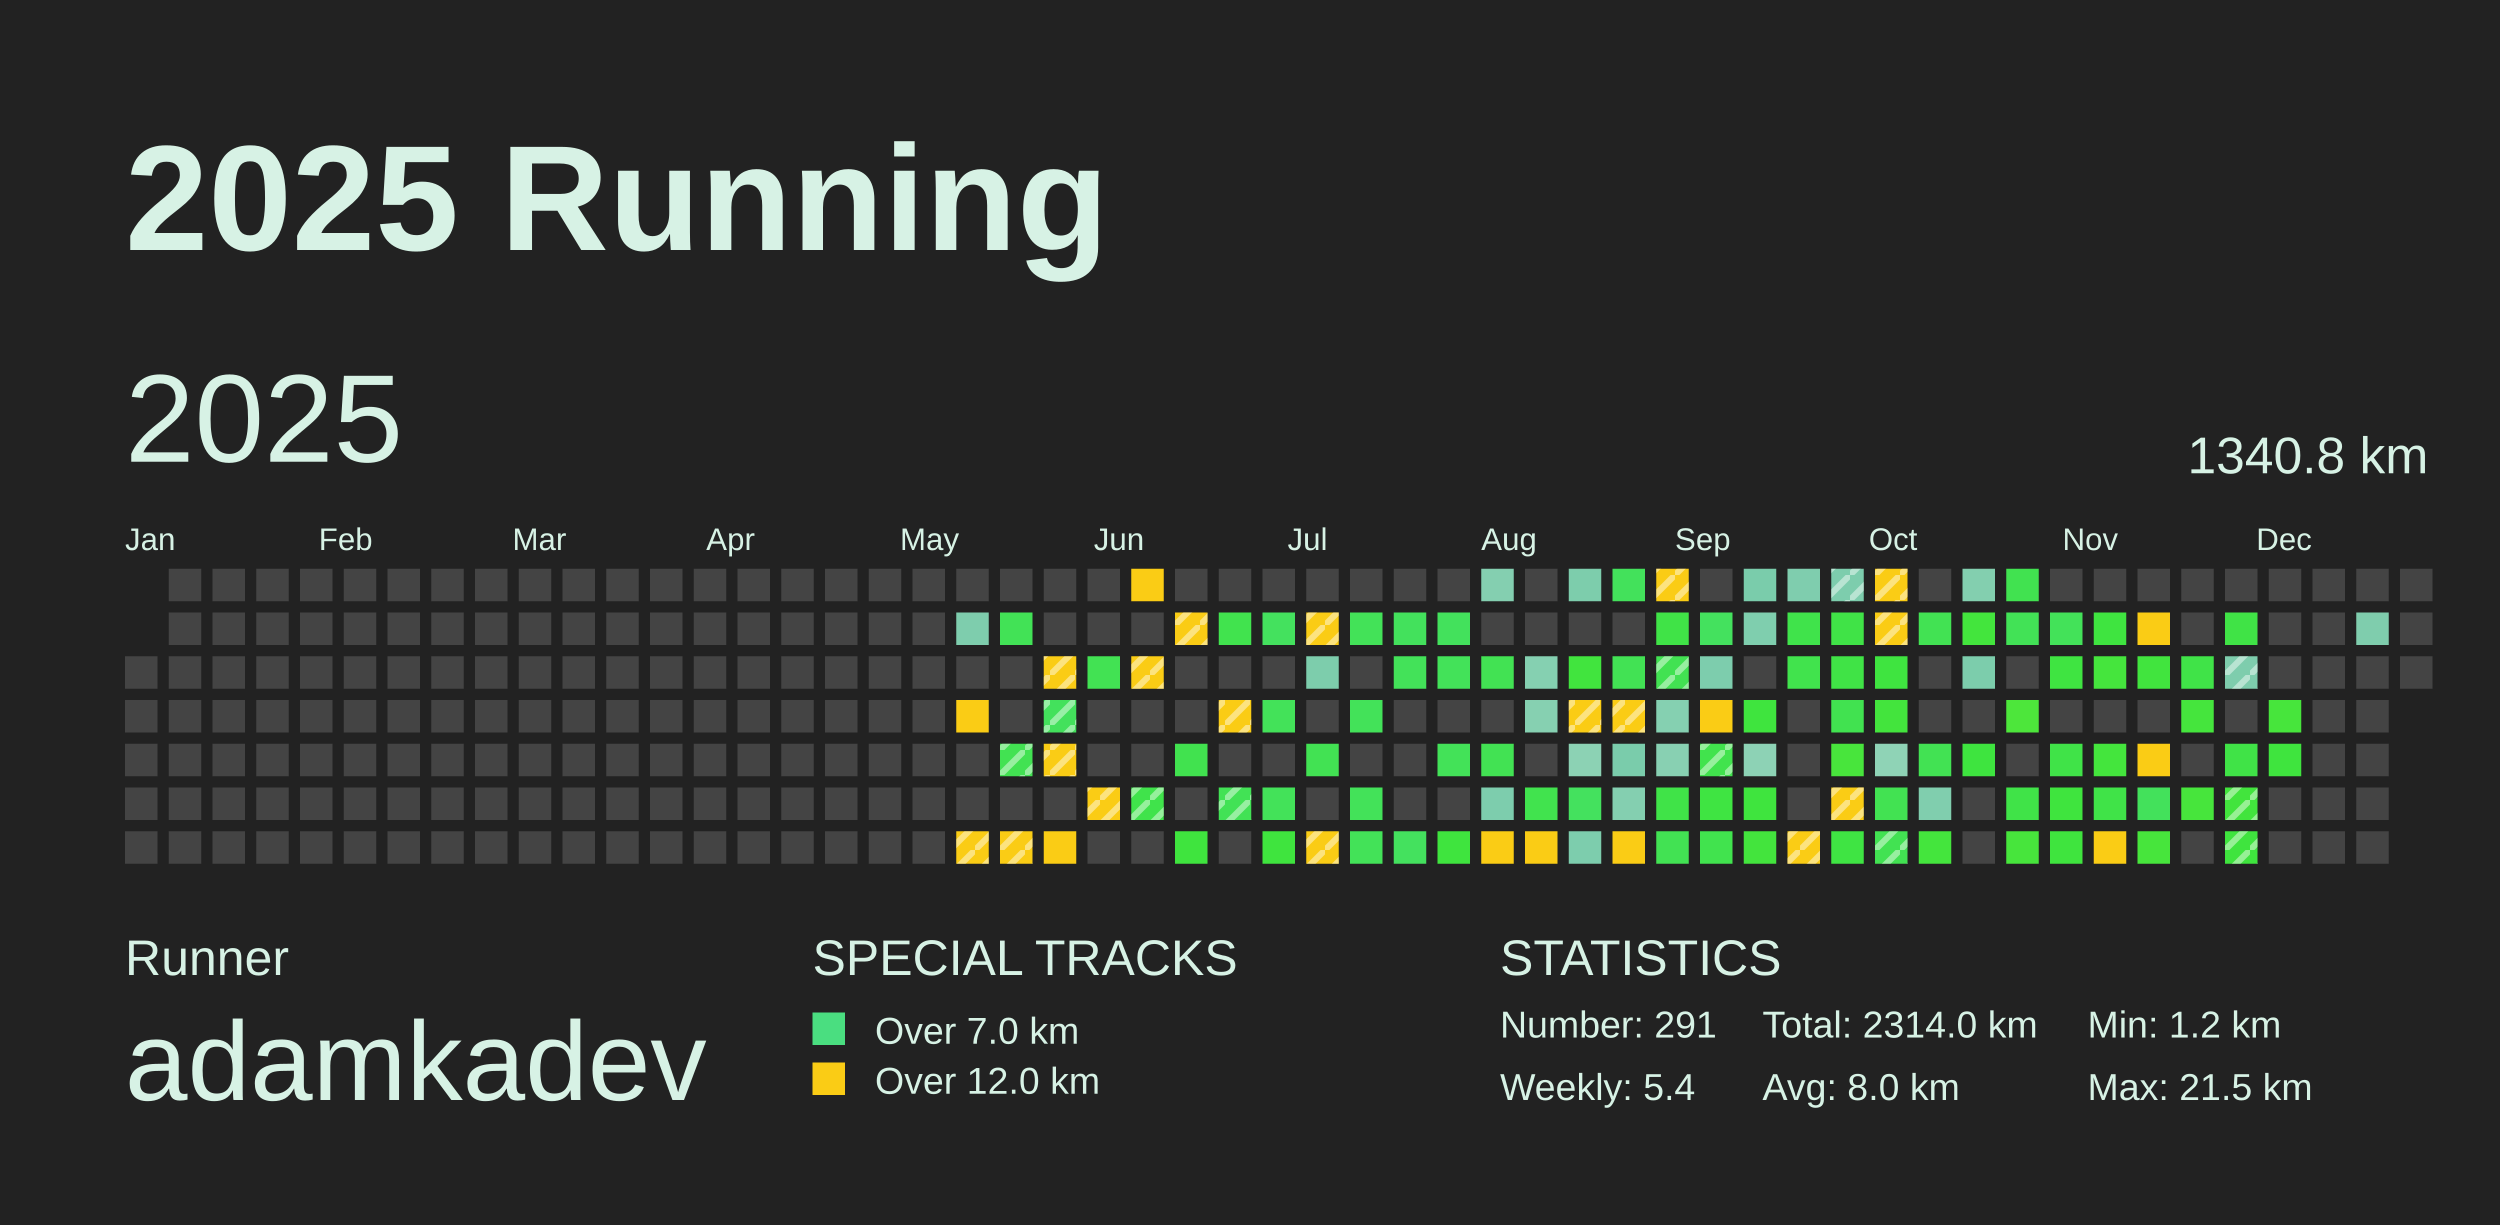
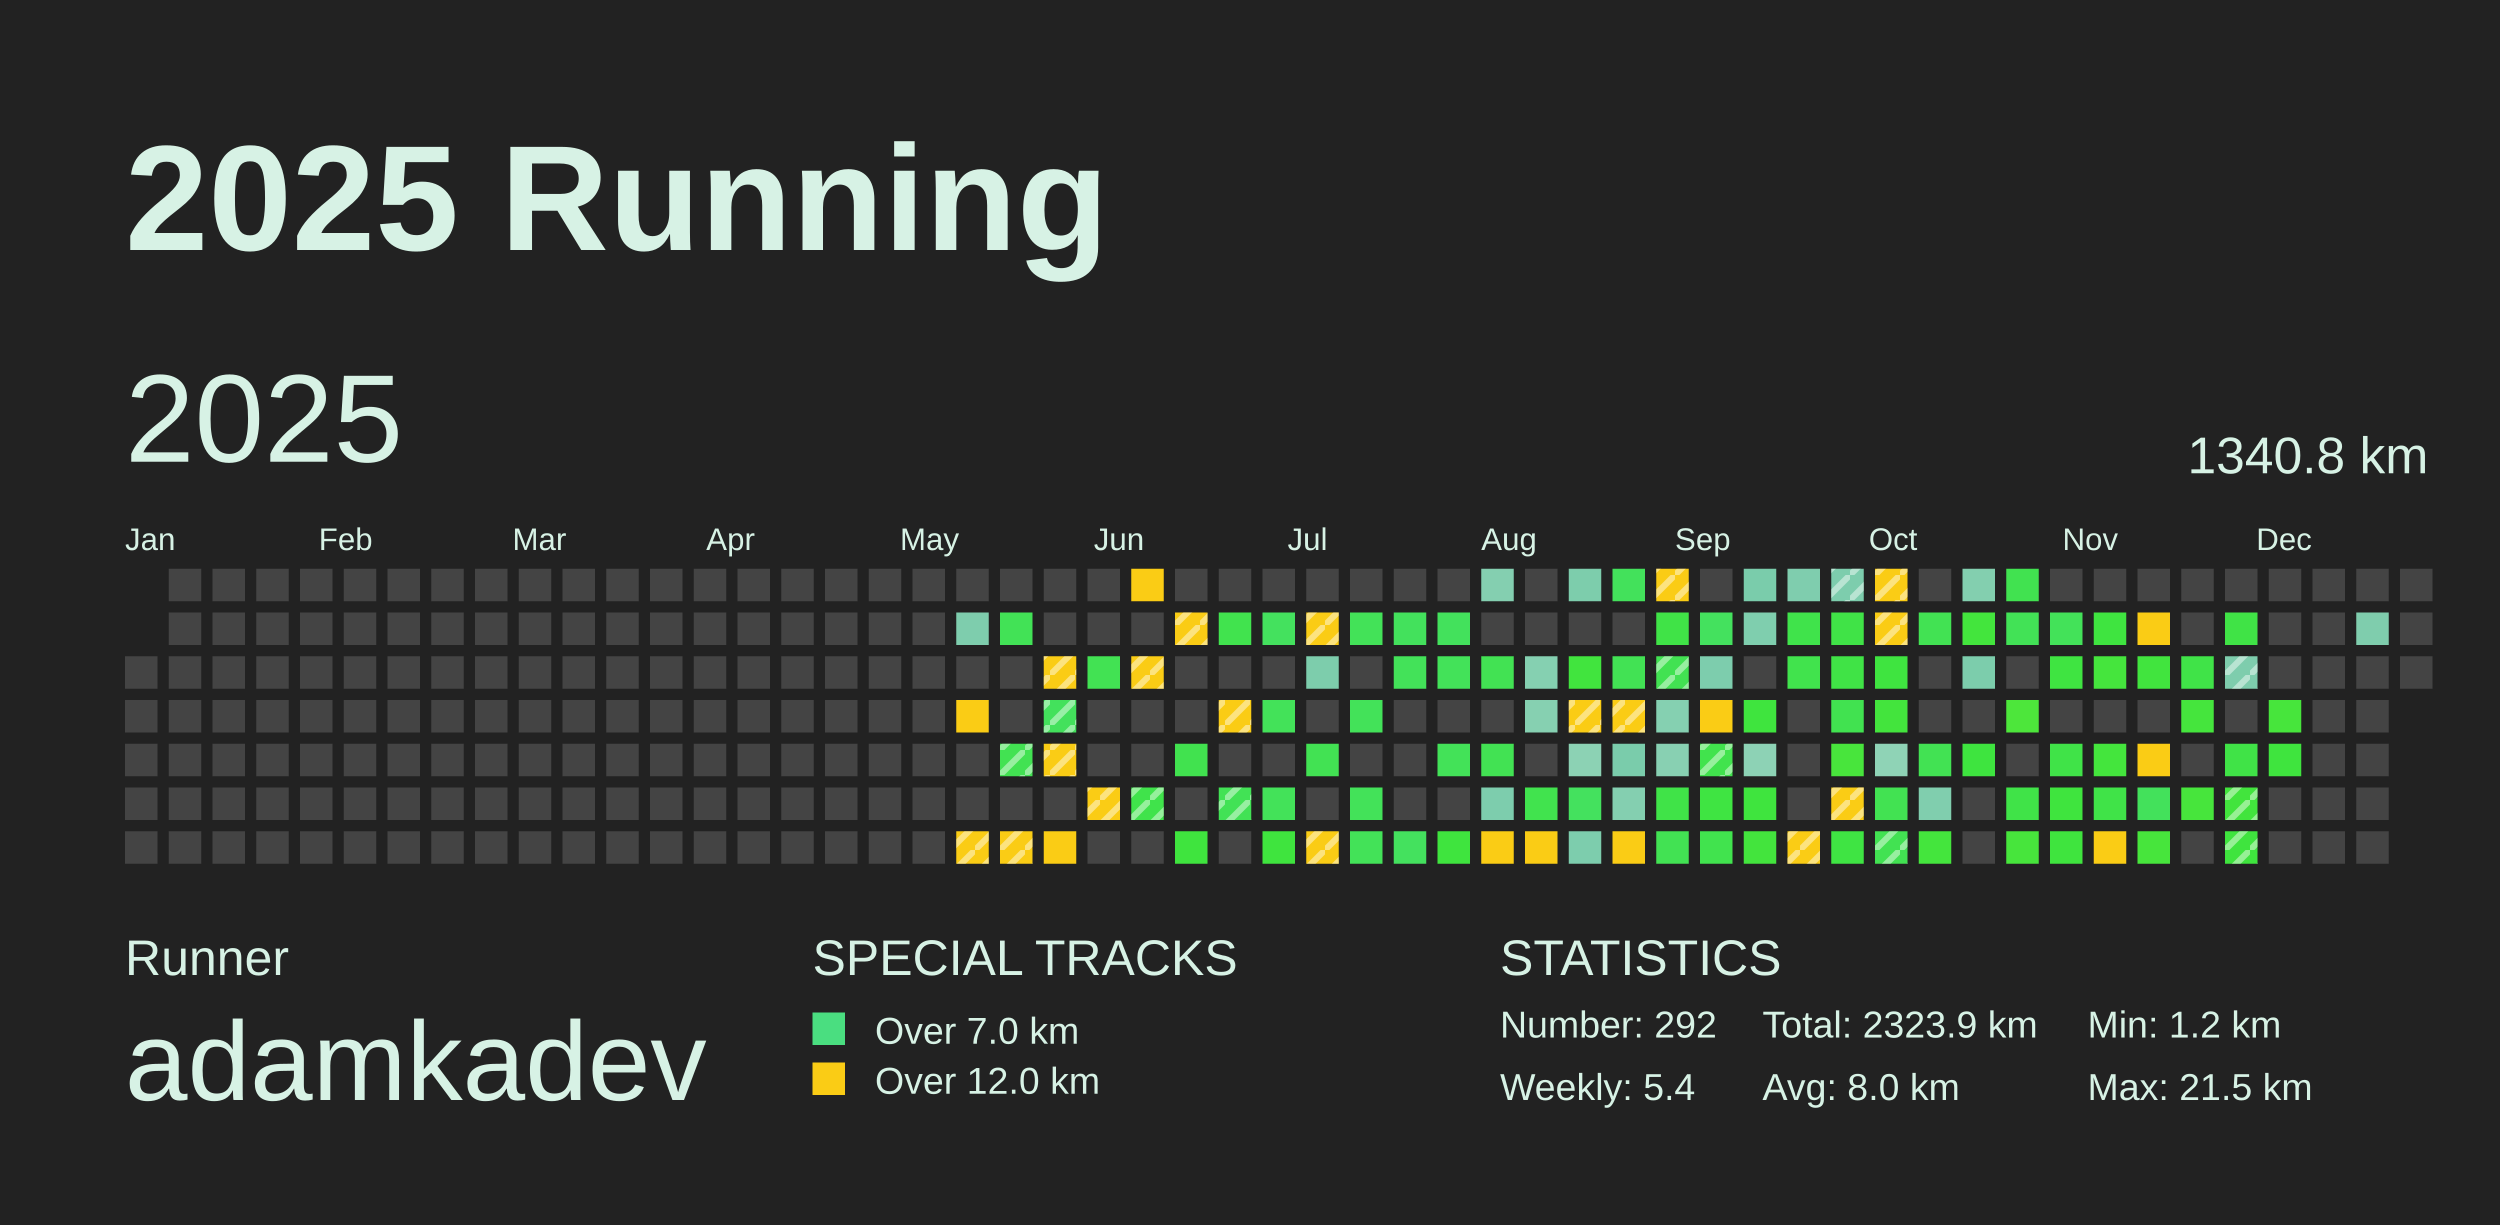
<svg xmlns="http://www.w3.org/2000/svg" baseProfile="full" height="98mm" version="1.1" viewBox="0,0,200,98" width="200mm">
  <defs>
    <pattern height="2" id="indoor-stripe" patternUnits="userSpaceOnUse" width="2">
      <line stroke="white" stroke-opacity="0.45" stroke-width="0.5" x1="0" x2="2" y1="2" y2="0" />
    </pattern>
  </defs>
  <rect fill="#222222" height="98" width="200" x="0" y="0" />
  <text fill="#D7F2E5" style="font-size:12px; font-family:Arial; font-weight:bold;" x="10" y="20">2025 Running</text>
  <text fill="#D7F2E5" style="font-size:4px; font-family:Arial" x="10" y="78">Runner</text>
  <text fill="#D7F2E5" style="font-size:9px; font-family:Arial" x="10" y="88">adamkadev</text>
  <text fill="#D7F2E5" style="font-size:4px; font-family:Arial" x="65" y="78">SPECIAL TRACKS</text>
  <rect fill="#4ADE80" height="2.6" width="2.6" x="65" y="81" />
  <text fill="#D7F2E5" style="font-size:3px; font-family:Arial" x="70" y="83.5">Over 7.0 km</text>
  <rect fill="#FACC15" height="2.6" width="2.6" x="65" y="85" />
  <text fill="#D7F2E5" style="font-size:3px; font-family:Arial" x="70" y="87.5">Over 12.0 km</text>
  <text fill="#D7F2E5" style="font-size:4px; font-family:Arial" x="120" y="78">STATISTICS</text>
-   <text fill="#D7F2E5" style="font-size:3px; font-family:Arial" x="120" y="83">Number: 291</text>
+   <text fill="#D7F2E5" style="font-size:3px; font-family:Arial" x="120" y="83">Number: 292</text>
  <text fill="#D7F2E5" style="font-size:3px; font-family:Arial" x="120" y="88">Weekly: 5.4</text>
-   <text fill="#D7F2E5" style="font-size:3px; font-family:Arial" x="141" y="83">Total: 2314.0 km</text>
+   <text fill="#D7F2E5" style="font-size:3px; font-family:Arial" x="141" y="83">Total: 2323.9 km</text>
  <text fill="#D7F2E5" style="font-size:3px; font-family:Arial" x="141" y="88">Avg: 8.0 km</text>
  <text fill="#D7F2E5" style="font-size:3px; font-family:Arial" x="167" y="83">Min: 1.2 km</text>
  <text fill="#D7F2E5" style="font-size:3px; font-family:Arial" x="167" y="88">Max: 21.5 km</text>
  <text dominant-baseline="hanging" fill="#D7F2E5" style="font-size:10.0px; font-family:Arial;" x="10" y="30">2025</text>
  <text dominant-baseline="hanging" fill="#D7F2E5" style="font-size:4.125px; font-family:Arial;" x="175" y="35">1340.8 km</text>
  <text fill="#D7F2E5" style="font-size:2.5px; font-family:Arial" x="10.0" y="44">Jan</text>
  <text fill="#D7F2E5" style="font-size:2.5px; font-family:Arial" x="25.5" y="44">Feb</text>
  <text fill="#D7F2E5" style="font-size:2.5px; font-family:Arial" x="41.0" y="44">Mar</text>
  <text fill="#D7F2E5" style="font-size:2.5px; font-family:Arial" x="56.5" y="44">Apr</text>
  <text fill="#D7F2E5" style="font-size:2.5px; font-family:Arial" x="72.0" y="44">May</text>
  <text fill="#D7F2E5" style="font-size:2.5px; font-family:Arial" x="87.5" y="44">Jun</text>
  <text fill="#D7F2E5" style="font-size:2.5px; font-family:Arial" x="103.0" y="44">Jul</text>
  <text fill="#D7F2E5" style="font-size:2.5px; font-family:Arial" x="118.5" y="44">Aug</text>
  <text fill="#D7F2E5" style="font-size:2.5px; font-family:Arial" x="134.0" y="44">Sep</text>
  <text fill="#D7F2E5" style="font-size:2.5px; font-family:Arial" x="149.5" y="44">Oct</text>
  <text fill="#D7F2E5" style="font-size:2.5px; font-family:Arial" x="165.0" y="44">Nov</text>
  <text fill="#D7F2E5" style="font-size:2.5px; font-family:Arial" x="180.5" y="44">Dec</text>
  <rect fill="#444444" height="2.6" width="2.6" x="10.0" y="52.5" />
  <rect fill="#444444" height="2.6" width="2.6" x="10.0" y="56.0" />
  <rect fill="#444444" height="2.6" width="2.6" x="10.0" y="59.5" />
  <rect fill="#444444" height="2.6" width="2.6" x="10.0" y="63.0" />
  <rect fill="#444444" height="2.6" width="2.6" x="10.0" y="66.5" />
  <rect fill="#444444" height="2.6" width="2.6" x="13.5" y="45.5" />
  <rect fill="#444444" height="2.6" width="2.6" x="13.5" y="49.0" />
  <rect fill="#444444" height="2.6" width="2.6" x="13.5" y="52.5" />
  <rect fill="#444444" height="2.6" width="2.6" x="13.5" y="56.0" />
  <rect fill="#444444" height="2.6" width="2.6" x="13.5" y="59.5" />
  <rect fill="#444444" height="2.6" width="2.6" x="13.5" y="63.0" />
  <rect fill="#444444" height="2.6" width="2.6" x="13.5" y="66.5" />
  <rect fill="#444444" height="2.6" width="2.6" x="17.0" y="45.5" />
  <rect fill="#444444" height="2.6" width="2.6" x="17.0" y="49.0" />
  <rect fill="#444444" height="2.6" width="2.6" x="17.0" y="52.5" />
  <rect fill="#444444" height="2.6" width="2.6" x="17.0" y="56.0" />
  <rect fill="#444444" height="2.6" width="2.6" x="17.0" y="59.5" />
  <rect fill="#444444" height="2.6" width="2.6" x="17.0" y="63.0" />
  <rect fill="#444444" height="2.6" width="2.6" x="17.0" y="66.5" />
  <rect fill="#444444" height="2.6" width="2.6" x="20.5" y="45.5" />
  <rect fill="#444444" height="2.6" width="2.6" x="20.5" y="49.0" />
  <rect fill="#444444" height="2.6" width="2.6" x="20.5" y="52.5" />
  <rect fill="#444444" height="2.6" width="2.6" x="20.5" y="56.0" />
  <rect fill="#444444" height="2.6" width="2.6" x="20.5" y="59.5" />
  <rect fill="#444444" height="2.6" width="2.6" x="20.5" y="63.0" />
  <rect fill="#444444" height="2.6" width="2.6" x="20.5" y="66.5" />
  <rect fill="#444444" height="2.6" width="2.6" x="24.0" y="45.5" />
  <rect fill="#444444" height="2.6" width="2.6" x="24.0" y="49.0" />
  <rect fill="#444444" height="2.6" width="2.6" x="24.0" y="52.5" />
  <rect fill="#444444" height="2.6" width="2.6" x="24.0" y="56.0" />
  <rect fill="#444444" height="2.6" width="2.6" x="24.0" y="59.5" />
  <rect fill="#444444" height="2.6" width="2.6" x="24.0" y="63.0" />
  <rect fill="#444444" height="2.6" width="2.6" x="24.0" y="66.5" />
  <rect fill="#444444" height="2.6" width="2.6" x="27.5" y="45.5" />
  <rect fill="#444444" height="2.6" width="2.6" x="27.5" y="49.0" />
  <rect fill="#444444" height="2.6" width="2.6" x="27.5" y="52.5" />
  <rect fill="#444444" height="2.6" width="2.6" x="27.5" y="56.0" />
  <rect fill="#444444" height="2.6" width="2.6" x="27.5" y="59.5" />
  <rect fill="#444444" height="2.6" width="2.6" x="27.5" y="63.0" />
  <rect fill="#444444" height="2.6" width="2.6" x="27.5" y="66.5" />
  <rect fill="#444444" height="2.6" width="2.6" x="31.0" y="45.5" />
  <rect fill="#444444" height="2.6" width="2.6" x="31.0" y="49.0" />
  <rect fill="#444444" height="2.6" width="2.6" x="31.0" y="52.5" />
  <rect fill="#444444" height="2.6" width="2.6" x="31.0" y="56.0" />
  <rect fill="#444444" height="2.6" width="2.6" x="31.0" y="59.5" />
  <rect fill="#444444" height="2.6" width="2.6" x="31.0" y="63.0" />
  <rect fill="#444444" height="2.6" width="2.6" x="31.0" y="66.5" />
  <rect fill="#444444" height="2.6" width="2.6" x="34.5" y="45.5" />
  <rect fill="#444444" height="2.6" width="2.6" x="34.5" y="49.0" />
  <rect fill="#444444" height="2.6" width="2.6" x="34.5" y="52.5" />
  <rect fill="#444444" height="2.6" width="2.6" x="34.5" y="56.0" />
  <rect fill="#444444" height="2.6" width="2.6" x="34.5" y="59.5" />
  <rect fill="#444444" height="2.6" width="2.6" x="34.5" y="63.0" />
  <rect fill="#444444" height="2.6" width="2.6" x="34.5" y="66.5" />
  <rect fill="#444444" height="2.6" width="2.6" x="38.0" y="45.5" />
  <rect fill="#444444" height="2.6" width="2.6" x="38.0" y="49.0" />
  <rect fill="#444444" height="2.6" width="2.6" x="38.0" y="52.5" />
  <rect fill="#444444" height="2.6" width="2.6" x="38.0" y="56.0" />
  <rect fill="#444444" height="2.6" width="2.6" x="38.0" y="59.5" />
  <rect fill="#444444" height="2.6" width="2.6" x="38.0" y="63.0" />
  <rect fill="#444444" height="2.6" width="2.6" x="38.0" y="66.5" />
  <rect fill="#444444" height="2.6" width="2.6" x="41.5" y="45.5" />
  <rect fill="#444444" height="2.6" width="2.6" x="41.5" y="49.0" />
  <rect fill="#444444" height="2.6" width="2.6" x="41.5" y="52.5" />
  <rect fill="#444444" height="2.6" width="2.6" x="41.5" y="56.0" />
  <rect fill="#444444" height="2.6" width="2.6" x="41.5" y="59.5" />
  <rect fill="#444444" height="2.6" width="2.6" x="41.5" y="63.0" />
  <rect fill="#444444" height="2.6" width="2.6" x="41.5" y="66.5" />
  <rect fill="#444444" height="2.6" width="2.6" x="45.0" y="45.5" />
  <rect fill="#444444" height="2.6" width="2.6" x="45.0" y="49.0" />
  <rect fill="#444444" height="2.6" width="2.6" x="45.0" y="52.5" />
  <rect fill="#444444" height="2.6" width="2.6" x="45.0" y="56.0" />
  <rect fill="#444444" height="2.6" width="2.6" x="45.0" y="59.5" />
  <rect fill="#444444" height="2.6" width="2.6" x="45.0" y="63.0" />
  <rect fill="#444444" height="2.6" width="2.6" x="45.0" y="66.5" />
  <rect fill="#444444" height="2.6" width="2.6" x="48.5" y="45.5" />
  <rect fill="#444444" height="2.6" width="2.6" x="48.5" y="49.0" />
  <rect fill="#444444" height="2.6" width="2.6" x="48.5" y="52.5" />
  <rect fill="#444444" height="2.6" width="2.6" x="48.5" y="56.0" />
  <rect fill="#444444" height="2.6" width="2.6" x="48.5" y="59.5" />
  <rect fill="#444444" height="2.6" width="2.6" x="48.5" y="63.0" />
  <rect fill="#444444" height="2.6" width="2.6" x="48.5" y="66.5" />
  <rect fill="#444444" height="2.6" width="2.6" x="52.0" y="45.5" />
  <rect fill="#444444" height="2.6" width="2.6" x="52.0" y="49.0" />
  <rect fill="#444444" height="2.6" width="2.6" x="52.0" y="52.5" />
  <rect fill="#444444" height="2.6" width="2.6" x="52.0" y="56.0" />
  <rect fill="#444444" height="2.6" width="2.6" x="52.0" y="59.5" />
  <rect fill="#444444" height="2.6" width="2.6" x="52.0" y="63.0" />
  <rect fill="#444444" height="2.6" width="2.6" x="52.0" y="66.5" />
  <rect fill="#444444" height="2.6" width="2.6" x="55.5" y="45.5" />
  <rect fill="#444444" height="2.6" width="2.6" x="55.5" y="49.0" />
  <rect fill="#444444" height="2.6" width="2.6" x="55.5" y="52.5" />
  <rect fill="#444444" height="2.6" width="2.6" x="55.5" y="56.0" />
  <rect fill="#444444" height="2.6" width="2.6" x="55.5" y="59.5" />
  <rect fill="#444444" height="2.6" width="2.6" x="55.5" y="63.0" />
  <rect fill="#444444" height="2.6" width="2.6" x="55.5" y="66.5" />
  <rect fill="#444444" height="2.6" width="2.6" x="59.0" y="45.5" />
  <rect fill="#444444" height="2.6" width="2.6" x="59.0" y="49.0" />
  <rect fill="#444444" height="2.6" width="2.6" x="59.0" y="52.5" />
  <rect fill="#444444" height="2.6" width="2.6" x="59.0" y="56.0" />
  <rect fill="#444444" height="2.6" width="2.6" x="59.0" y="59.5" />
  <rect fill="#444444" height="2.6" width="2.6" x="59.0" y="63.0" />
  <rect fill="#444444" height="2.6" width="2.6" x="59.0" y="66.5" />
  <rect fill="#444444" height="2.6" width="2.6" x="62.5" y="45.5" />
  <rect fill="#444444" height="2.6" width="2.6" x="62.5" y="49.0" />
  <rect fill="#444444" height="2.6" width="2.6" x="62.5" y="52.5" />
  <rect fill="#444444" height="2.6" width="2.6" x="62.5" y="56.0" />
  <rect fill="#444444" height="2.6" width="2.6" x="62.5" y="59.5" />
  <rect fill="#444444" height="2.6" width="2.6" x="62.5" y="63.0" />
  <rect fill="#444444" height="2.6" width="2.6" x="62.5" y="66.5" />
  <rect fill="#444444" height="2.6" width="2.6" x="66.0" y="45.5" />
  <rect fill="#444444" height="2.6" width="2.6" x="66.0" y="49.0" />
  <rect fill="#444444" height="2.6" width="2.6" x="66.0" y="52.5" />
  <rect fill="#444444" height="2.6" width="2.6" x="66.0" y="56.0" />
  <rect fill="#444444" height="2.6" width="2.6" x="66.0" y="59.5" />
  <rect fill="#444444" height="2.6" width="2.6" x="66.0" y="63.0" />
  <rect fill="#444444" height="2.6" width="2.6" x="66.0" y="66.5" />
  <rect fill="#444444" height="2.6" width="2.6" x="69.5" y="45.5" />
  <rect fill="#444444" height="2.6" width="2.6" x="69.5" y="49.0" />
  <rect fill="#444444" height="2.6" width="2.6" x="69.5" y="52.5" />
  <rect fill="#444444" height="2.6" width="2.6" x="69.5" y="56.0" />
  <rect fill="#444444" height="2.6" width="2.6" x="69.5" y="59.5" />
  <rect fill="#444444" height="2.6" width="2.6" x="69.5" y="63.0" />
  <rect fill="#444444" height="2.6" width="2.6" x="69.5" y="66.5" />
  <rect fill="#444444" height="2.6" width="2.6" x="73.0" y="45.5" />
  <rect fill="#444444" height="2.6" width="2.6" x="73.0" y="49.0" />
  <rect fill="#444444" height="2.6" width="2.6" x="73.0" y="52.5" />
  <rect fill="#444444" height="2.6" width="2.6" x="73.0" y="56.0" />
  <rect fill="#444444" height="2.6" width="2.6" x="73.0" y="59.5" />
  <rect fill="#444444" height="2.6" width="2.6" x="73.0" y="63.0" />
  <rect fill="#444444" height="2.6" width="2.6" x="73.0" y="66.5" />
  <rect fill="#444444" height="2.6" width="2.6" x="76.5" y="45.5" />
  <rect fill="#7ecdad" height="2.6" width="2.6" x="76.5" y="49.0" />
  <rect fill="#444444" height="2.6" width="2.6" x="76.5" y="52.5" />
  <rect fill="#FACC15" height="2.6" width="2.6" x="76.5" y="56.0" />
  <rect fill="#444444" height="2.6" width="2.6" x="76.5" y="59.5" />
  <rect fill="#444444" height="2.6" width="2.6" x="76.5" y="63.0" />
  <rect fill="#FACC15" height="2.6" width="2.6" x="76.5" y="66.5" />
  <rect fill="url(#indoor-stripe)" height="2.6" style="pointer-events: none;" width="2.6" x="76.5" y="66.5" />
  <rect fill="#444444" height="2.6" width="2.6" x="80.0" y="45.5" />
  <rect fill="#42e256" height="2.6" width="2.6" x="80.0" y="49.0" />
  <rect fill="#444444" height="2.6" width="2.6" x="80.0" y="52.5" />
  <rect fill="#444444" height="2.6" width="2.6" x="80.0" y="56.0" />
  <rect fill="#42e252" height="2.6" width="2.6" x="80.0" y="59.5" />
  <rect fill="url(#indoor-stripe)" height="2.6" style="pointer-events: none;" width="2.6" x="80.0" y="59.5" />
  <rect fill="#444444" height="2.6" width="2.6" x="80.0" y="63.0" />
  <rect fill="#FACC15" height="2.6" width="2.6" x="80.0" y="66.5" />
  <rect fill="url(#indoor-stripe)" height="2.6" style="pointer-events: none;" width="2.6" x="80.0" y="66.5" />
  <rect fill="#444444" height="2.6" width="2.6" x="83.5" y="45.5" />
  <rect fill="#444444" height="2.6" width="2.6" x="83.5" y="49.0" />
  <rect fill="#FACC15" height="2.6" width="2.6" x="83.5" y="52.5" />
  <rect fill="url(#indoor-stripe)" height="2.6" style="pointer-events: none;" width="2.6" x="83.5" y="52.5" />
  <rect fill="#43e15c" height="2.6" width="2.6" x="83.5" y="56.0" />
  <rect fill="url(#indoor-stripe)" height="2.6" style="pointer-events: none;" width="2.6" x="83.5" y="56.0" />
  <rect fill="#FACC15" height="2.6" width="2.6" x="83.5" y="59.5" />
  <rect fill="url(#indoor-stripe)" height="2.6" style="pointer-events: none;" width="2.6" x="83.5" y="59.5" />
  <rect fill="#444444" height="2.6" width="2.6" x="83.5" y="63.0" />
  <rect fill="#FACC15" height="2.6" width="2.6" x="83.5" y="66.5" />
  <rect fill="#444444" height="2.6" width="2.6" x="87.0" y="45.5" />
  <rect fill="#444444" height="2.6" width="2.6" x="87.0" y="49.0" />
  <rect fill="#42e253" height="2.6" width="2.6" x="87.0" y="52.5" />
  <rect fill="#444444" height="2.6" width="2.6" x="87.0" y="56.0" />
  <rect fill="#444444" height="2.6" width="2.6" x="87.0" y="59.5" />
  <rect fill="#FACC15" height="2.6" width="2.6" x="87.0" y="63.0" />
  <rect fill="url(#indoor-stripe)" height="2.6" style="pointer-events: none;" width="2.6" x="87.0" y="63.0" />
  <rect fill="#444444" height="2.6" width="2.6" x="87.0" y="66.5" />
  <rect fill="#FACC15" height="2.6" width="2.6" x="90.5" y="45.5" />
  <rect fill="#444444" height="2.6" width="2.6" x="90.5" y="49.0" />
  <rect fill="#FACC15" height="2.6" width="2.6" x="90.5" y="52.5" />
  <rect fill="url(#indoor-stripe)" height="2.6" style="pointer-events: none;" width="2.6" x="90.5" y="52.5" />
  <rect fill="#444444" height="2.6" width="2.6" x="90.5" y="56.0" />
  <rect fill="#444444" height="2.6" width="2.6" x="90.5" y="59.5" />
  <rect fill="#40e34b" height="2.6" width="2.6" x="90.5" y="63.0" />
  <rect fill="url(#indoor-stripe)" height="2.6" style="pointer-events: none;" width="2.6" x="90.5" y="63.0" />
  <rect fill="#444444" height="2.6" width="2.6" x="90.5" y="66.5" />
  <rect fill="#444444" height="2.6" width="2.6" x="94.0" y="45.5" />
  <rect fill="#FACC15" height="2.6" width="2.6" x="94.0" y="49.0" />
  <rect fill="url(#indoor-stripe)" height="2.6" style="pointer-events: none;" width="2.6" x="94.0" y="49.0" />
  <rect fill="#444444" height="2.6" width="2.6" x="94.0" y="52.5" />
  <rect fill="#444444" height="2.6" width="2.6" x="94.0" y="56.0" />
  <rect fill="#41e24f" height="2.6" width="2.6" x="94.0" y="59.5" />
  <rect fill="#444444" height="2.6" width="2.6" x="94.0" y="63.0" />
  <rect fill="#3fe43e" height="2.6" width="2.6" x="94.0" y="66.5" />
  <rect fill="#444444" height="2.6" width="2.6" x="97.5" y="45.5" />
  <rect fill="#41e34e" height="2.6" width="2.6" x="97.5" y="49.0" />
  <rect fill="#444444" height="2.6" width="2.6" x="97.5" y="52.5" />
  <rect fill="#FACC15" height="2.6" width="2.6" x="97.5" y="56.0" />
  <rect fill="url(#indoor-stripe)" height="2.6" style="pointer-events: none;" width="2.6" x="97.5" y="56.0" />
  <rect fill="#444444" height="2.6" width="2.6" x="97.5" y="59.5" />
  <rect fill="#42e255" height="2.6" width="2.6" x="97.5" y="63.0" />
  <rect fill="url(#indoor-stripe)" height="2.6" style="pointer-events: none;" width="2.6" x="97.5" y="63.0" />
  <rect fill="#444444" height="2.6" width="2.6" x="97.5" y="66.5" />
  <rect fill="#444444" height="2.6" width="2.6" x="101.0" y="45.5" />
  <rect fill="#44e15e" height="2.6" width="2.6" x="101.0" y="49.0" />
  <rect fill="#444444" height="2.6" width="2.6" x="101.0" y="52.5" />
  <rect fill="#43e259" height="2.6" width="2.6" x="101.0" y="56.0" />
  <rect fill="#444444" height="2.6" width="2.6" x="101.0" y="59.5" />
  <rect fill="#43e259" height="2.6" width="2.6" x="101.0" y="63.0" />
  <rect fill="#3fe43e" height="2.6" width="2.6" x="101.0" y="66.5" />
  <rect fill="#444444" height="2.6" width="2.6" x="104.5" y="45.5" />
  <rect fill="#FACC15" height="2.6" width="2.6" x="104.5" y="49.0" />
  <rect fill="url(#indoor-stripe)" height="2.6" style="pointer-events: none;" width="2.6" x="104.5" y="49.0" />
  <rect fill="#7dcdac" height="2.6" width="2.6" x="104.5" y="52.5" />
  <rect fill="#444444" height="2.6" width="2.6" x="104.5" y="56.0" />
  <rect fill="#42e253" height="2.6" width="2.6" x="104.5" y="59.5" />
  <rect fill="#444444" height="2.6" width="2.6" x="104.5" y="63.0" />
  <rect fill="#FACC15" height="2.6" width="2.6" x="104.5" y="66.5" />
  <rect fill="url(#indoor-stripe)" height="2.6" style="pointer-events: none;" width="2.6" x="104.5" y="66.5" />
  <rect fill="#444444" height="2.6" width="2.6" x="108.0" y="45.5" />
  <rect fill="#43e258" height="2.6" width="2.6" x="108.0" y="49.0" />
  <rect fill="#444444" height="2.6" width="2.6" x="108.0" y="52.5" />
  <rect fill="#43e259" height="2.6" width="2.6" x="108.0" y="56.0" />
  <rect fill="#444444" height="2.6" width="2.6" x="108.0" y="59.5" />
  <rect fill="#43e259" height="2.6" width="2.6" x="108.0" y="63.0" />
  <rect fill="#43e258" height="2.6" width="2.6" x="108.0" y="66.5" />
  <rect fill="#444444" height="2.6" width="2.6" x="111.5" y="45.5" />
  <rect fill="#43e15c" height="2.6" width="2.6" x="111.5" y="49.0" />
  <rect fill="#43e259" height="2.6" width="2.6" x="111.5" y="52.5" />
  <rect fill="#444444" height="2.6" width="2.6" x="111.5" y="56.0" />
  <rect fill="#444444" height="2.6" width="2.6" x="111.5" y="59.5" />
  <rect fill="#444444" height="2.6" width="2.6" x="111.5" y="63.0" />
  <rect fill="#44e15e" height="2.6" width="2.6" x="111.5" y="66.5" />
  <rect fill="#444444" height="2.6" width="2.6" x="115.0" y="45.5" />
  <rect fill="#43e15c" height="2.6" width="2.6" x="115.0" y="49.0" />
  <rect fill="#43e259" height="2.6" width="2.6" x="115.0" y="52.5" />
  <rect fill="#444444" height="2.6" width="2.6" x="115.0" y="56.0" />
  <rect fill="#43e258" height="2.6" width="2.6" x="115.0" y="59.5" />
  <rect fill="#444444" height="2.6" width="2.6" x="115.0" y="63.0" />
  <rect fill="#3fe43e" height="2.6" width="2.6" x="115.0" y="66.5" />
  <rect fill="#84cfb0" height="2.6" width="2.6" x="118.5" y="45.5" />
  <rect fill="#444444" height="2.6" width="2.6" x="118.5" y="49.0" />
  <rect fill="#42e253" height="2.6" width="2.6" x="118.5" y="52.5" />
  <rect fill="#444444" height="2.6" width="2.6" x="118.5" y="56.0" />
  <rect fill="#42e253" height="2.6" width="2.6" x="118.5" y="59.5" />
  <rect fill="#7dcdad" height="2.6" width="2.6" x="118.5" y="63.0" />
  <rect fill="#FACC15" height="2.6" width="2.6" x="118.5" y="66.5" />
  <rect fill="#444444" height="2.6" width="2.6" x="122.0" y="45.5" />
  <rect fill="#444444" height="2.6" width="2.6" x="122.0" y="49.0" />
  <rect fill="#85d0b1" height="2.6" width="2.6" x="122.0" y="52.5" />
  <rect fill="#86d0b1" height="2.6" width="2.6" x="122.0" y="56.0" />
  <rect fill="#444444" height="2.6" width="2.6" x="122.0" y="59.5" />
  <rect fill="#41e34e" height="2.6" width="2.6" x="122.0" y="63.0" />
  <rect fill="#FACC15" height="2.6" width="2.6" x="122.0" y="66.5" />
  <rect fill="#7dcdac" height="2.6" width="2.6" x="125.5" y="45.5" />
  <rect fill="#444444" height="2.6" width="2.6" x="125.5" y="49.0" />
  <rect fill="#41e43e" height="2.6" width="2.6" x="125.5" y="52.5" />
  <rect fill="#FACC15" height="2.6" width="2.6" x="125.5" y="56.0" />
  <rect fill="url(#indoor-stripe)" height="2.6" style="pointer-events: none;" width="2.6" x="125.5" y="56.0" />
  <rect fill="#8cd2b4" height="2.6" width="2.6" x="125.5" y="59.5" />
  <rect fill="#44e15e" height="2.6" width="2.6" x="125.5" y="63.0" />
  <rect fill="#7dcdad" height="2.6" width="2.6" x="125.5" y="66.5" />
  <rect fill="#43e15b" height="2.6" width="2.6" x="129.0" y="45.5" />
  <rect fill="#444444" height="2.6" width="2.6" x="129.0" y="49.0" />
  <rect fill="#42e254" height="2.6" width="2.6" x="129.0" y="52.5" />
  <rect fill="#FACC15" height="2.6" width="2.6" x="129.0" y="56.0" />
  <rect fill="url(#indoor-stripe)" height="2.6" style="pointer-events: none;" width="2.6" x="129.0" y="56.0" />
  <rect fill="#7accab" height="2.6" width="2.6" x="129.0" y="59.5" />
  <rect fill="#84cfb0" height="2.6" width="2.6" x="129.0" y="63.0" />
  <rect fill="#FACC15" height="2.6" width="2.6" x="129.0" y="66.5" />
  <rect fill="#FACC15" height="2.6" width="2.6" x="132.5" y="45.5" />
  <rect fill="url(#indoor-stripe)" height="2.6" style="pointer-events: none;" width="2.6" x="132.5" y="45.5" />
  <rect fill="#40e347" height="2.6" width="2.6" x="132.5" y="49.0" />
  <rect fill="#42e252" height="2.6" width="2.6" x="132.5" y="52.5" />
  <rect fill="url(#indoor-stripe)" height="2.6" style="pointer-events: none;" width="2.6" x="132.5" y="52.5" />
  <rect fill="#85d0b1" height="2.6" width="2.6" x="132.5" y="56.0" />
  <rect fill="#88d0b2" height="2.6" width="2.6" x="132.5" y="59.5" />
  <rect fill="#40e348" height="2.6" width="2.6" x="132.5" y="63.0" />
  <rect fill="#42e253" height="2.6" width="2.6" x="132.5" y="66.5" />
  <rect fill="#444444" height="2.6" width="2.6" x="136.0" y="45.5" />
  <rect fill="#44e15e" height="2.6" width="2.6" x="136.0" y="49.0" />
  <rect fill="#7dcdad" height="2.6" width="2.6" x="136.0" y="52.5" />
  <rect fill="#FACC15" height="2.6" width="2.6" x="136.0" y="56.0" />
  <rect fill="#41e34d" height="2.6" width="2.6" x="136.0" y="59.5" />
  <rect fill="url(#indoor-stripe)" height="2.6" style="pointer-events: none;" width="2.6" x="136.0" y="59.5" />
  <rect fill="#3fe442" height="2.6" width="2.6" x="136.0" y="63.0" />
  <rect fill="#41e34e" height="2.6" width="2.6" x="136.0" y="66.5" />
  <rect fill="#7accab" height="2.6" width="2.6" x="139.5" y="45.5" />
  <rect fill="#7fceae" height="2.6" width="2.6" x="139.5" y="49.0" />
  <rect fill="#444444" height="2.6" width="2.6" x="139.5" y="52.5" />
  <rect fill="#3fe43e" height="2.6" width="2.6" x="139.5" y="56.0" />
  <rect fill="#8dd2b5" height="2.6" width="2.6" x="139.5" y="59.5" />
  <rect fill="#3fe43e" height="2.6" width="2.6" x="139.5" y="63.0" />
  <rect fill="#43e43d" height="2.6" width="2.6" x="139.5" y="66.5" />
  <rect fill="#7fcdae" height="2.6" width="2.6" x="143.0" y="45.5" />
  <rect fill="#40e34b" height="2.6" width="2.6" x="143.0" y="49.0" />
  <rect fill="#41e34d" height="2.6" width="2.6" x="143.0" y="52.5" />
  <rect fill="#444444" height="2.6" width="2.6" x="143.0" y="56.0" />
  <rect fill="#444444" height="2.6" width="2.6" x="143.0" y="59.5" />
  <rect fill="#444444" height="2.6" width="2.6" x="143.0" y="63.0" />
  <rect fill="#FACC15" height="2.6" width="2.6" x="143.0" y="66.5" />
  <rect fill="url(#indoor-stripe)" height="2.6" style="pointer-events: none;" width="2.6" x="143.0" y="66.5" />
  <rect fill="#7dcdad" height="2.6" width="2.6" x="146.5" y="45.5" />
  <rect fill="url(#indoor-stripe)" height="2.6" style="pointer-events: none;" width="2.6" x="146.5" y="45.5" />
  <rect fill="#40e347" height="2.6" width="2.6" x="146.5" y="49.0" />
  <rect fill="#40e346" height="2.6" width="2.6" x="146.5" y="52.5" />
  <rect fill="#41e250" height="2.6" width="2.6" x="146.5" y="56.0" />
  <rect fill="#48e53c" height="2.6" width="2.6" x="146.5" y="59.5" />
  <rect fill="#FACC15" height="2.6" width="2.6" x="146.5" y="63.0" />
  <rect fill="url(#indoor-stripe)" height="2.6" style="pointer-events: none;" width="2.6" x="146.5" y="63.0" />
  <rect fill="#3fe443" height="2.6" width="2.6" x="146.5" y="66.5" />
  <rect fill="#FACC15" height="2.6" width="2.6" x="150.0" y="45.5" />
  <rect fill="url(#indoor-stripe)" height="2.6" style="pointer-events: none;" width="2.6" x="150.0" y="45.5" />
  <rect fill="#FACC15" height="2.6" width="2.6" x="150.0" y="49.0" />
  <rect fill="url(#indoor-stripe)" height="2.6" style="pointer-events: none;" width="2.6" x="150.0" y="49.0" />
  <rect fill="#3fe440" height="2.6" width="2.6" x="150.0" y="52.5" />
  <rect fill="#43e43d" height="2.6" width="2.6" x="150.0" y="56.0" />
  <rect fill="#8fd3b6" height="2.6" width="2.6" x="150.0" y="59.5" />
  <rect fill="#42e252" height="2.6" width="2.6" x="150.0" y="63.0" />
  <rect fill="#42e252" height="2.6" width="2.6" x="150.0" y="66.5" />
  <rect fill="url(#indoor-stripe)" height="2.6" style="pointer-events: none;" width="2.6" x="150.0" y="66.5" />
  <rect fill="#444444" height="2.6" width="2.6" x="153.5" y="45.5" />
  <rect fill="#42e253" height="2.6" width="2.6" x="153.5" y="49.0" />
  <rect fill="#444444" height="2.6" width="2.6" x="153.5" y="52.5" />
  <rect fill="#444444" height="2.6" width="2.6" x="153.5" y="56.0" />
  <rect fill="#42e253" height="2.6" width="2.6" x="153.5" y="59.5" />
  <rect fill="#80ceae" height="2.6" width="2.6" x="153.5" y="63.0" />
  <rect fill="#44e53d" height="2.6" width="2.6" x="153.5" y="66.5" />
  <rect fill="#83cfaf" height="2.6" width="2.6" x="157.0" y="45.5" />
  <rect fill="#43e53d" height="2.6" width="2.6" x="157.0" y="49.0" />
  <rect fill="#7ccdac" height="2.6" width="2.6" x="157.0" y="52.5" />
  <rect fill="#444444" height="2.6" width="2.6" x="157.0" y="56.0" />
  <rect fill="#3ee43f" height="2.6" width="2.6" x="157.0" y="59.5" />
  <rect fill="#444444" height="2.6" width="2.6" x="157.0" y="63.0" />
  <rect fill="#444444" height="2.6" width="2.6" x="157.0" y="66.5" />
  <rect fill="#41e250" height="2.6" width="2.6" x="160.5" y="45.5" />
  <rect fill="#42e256" height="2.6" width="2.6" x="160.5" y="49.0" />
  <rect fill="#444444" height="2.6" width="2.6" x="160.5" y="52.5" />
  <rect fill="#4de63b" height="2.6" width="2.6" x="160.5" y="56.0" />
  <rect fill="#444444" height="2.6" width="2.6" x="160.5" y="59.5" />
  <rect fill="#40e348" height="2.6" width="2.6" x="160.5" y="63.0" />
  <rect fill="#47e53c" height="2.6" width="2.6" x="160.5" y="66.5" />
  <rect fill="#444444" height="2.6" width="2.6" x="164.0" y="45.5" />
  <rect fill="#43e259" height="2.6" width="2.6" x="164.0" y="49.0" />
  <rect fill="#3fe441" height="2.6" width="2.6" x="164.0" y="52.5" />
  <rect fill="#444444" height="2.6" width="2.6" x="164.0" y="56.0" />
  <rect fill="#40e348" height="2.6" width="2.6" x="164.0" y="59.5" />
  <rect fill="#3fe43e" height="2.6" width="2.6" x="164.0" y="63.0" />
  <rect fill="#3fe43e" height="2.6" width="2.6" x="164.0" y="66.5" />
  <rect fill="#444444" height="2.6" width="2.6" x="167.5" y="45.5" />
  <rect fill="#3fe440" height="2.6" width="2.6" x="167.5" y="49.0" />
  <rect fill="#45e53d" height="2.6" width="2.6" x="167.5" y="52.5" />
  <rect fill="#444444" height="2.6" width="2.6" x="167.5" y="56.0" />
  <rect fill="#44e53d" height="2.6" width="2.6" x="167.5" y="59.5" />
  <rect fill="#40e348" height="2.6" width="2.6" x="167.5" y="63.0" />
  <rect fill="#FACC15" height="2.6" width="2.6" x="167.5" y="66.5" />
  <rect fill="#444444" height="2.6" width="2.6" x="171.0" y="45.5" />
  <rect fill="#FACC15" height="2.6" width="2.6" x="171.0" y="49.0" />
  <rect fill="#41e43e" height="2.6" width="2.6" x="171.0" y="52.5" />
  <rect fill="#444444" height="2.6" width="2.6" x="171.0" y="56.0" />
  <rect fill="#FACC15" height="2.6" width="2.6" x="171.0" y="59.5" />
  <rect fill="#43e15b" height="2.6" width="2.6" x="171.0" y="63.0" />
  <rect fill="#47e53c" height="2.6" width="2.6" x="171.0" y="66.5" />
  <rect fill="#444444" height="2.6" width="2.6" x="174.5" y="45.5" />
  <rect fill="#444444" height="2.6" width="2.6" x="174.5" y="49.0" />
  <rect fill="#40e348" height="2.6" width="2.6" x="174.5" y="52.5" />
  <rect fill="#45e53d" height="2.6" width="2.6" x="174.5" y="56.0" />
  <rect fill="#444444" height="2.6" width="2.6" x="174.5" y="59.5" />
  <rect fill="#47e53c" height="2.6" width="2.6" x="174.5" y="63.0" />
  <rect fill="#444444" height="2.6" width="2.6" x="174.5" y="66.5" />
  <rect fill="#444444" height="2.6" width="2.6" x="178.0" y="45.5" />
  <rect fill="#40e346" height="2.6" width="2.6" x="178.0" y="49.0" />
  <rect fill="#7ecdad" height="2.6" width="2.6" x="178.0" y="52.5" />
  <rect fill="url(#indoor-stripe)" height="2.6" style="pointer-events: none;" width="2.6" x="178.0" y="52.5" />
  <rect fill="#444444" height="2.6" width="2.6" x="178.0" y="56.0" />
  <rect fill="#40e347" height="2.6" width="2.6" x="178.0" y="59.5" />
  <rect fill="#42e43d" height="2.6" width="2.6" x="178.0" y="63.0" />
  <rect fill="url(#indoor-stripe)" height="2.6" style="pointer-events: none;" width="2.6" x="178.0" y="63.0" />
  <rect fill="#3fe43e" height="2.6" width="2.6" x="178.0" y="66.5" />
  <rect fill="url(#indoor-stripe)" height="2.6" style="pointer-events: none;" width="2.6" x="178.0" y="66.5" />
  <rect fill="#444444" height="2.6" width="2.6" x="181.5" y="45.5" />
  <rect fill="#444444" height="2.6" width="2.6" x="181.5" y="49.0" />
  <rect fill="#444444" height="2.6" width="2.6" x="181.5" y="52.5" />
  <rect fill="#47e53c" height="2.6" width="2.6" x="181.5" y="56.0" />
  <rect fill="#3fe43e" height="2.6" width="2.6" x="181.5" y="59.5" />
  <rect fill="#444444" height="2.6" width="2.6" x="181.5" y="63.0" />
  <rect fill="#444444" height="2.6" width="2.6" x="181.5" y="66.5" />
  <rect fill="#444444" height="2.6" width="2.6" x="185.0" y="45.5" />
  <rect fill="#444444" height="2.6" width="2.6" x="185.0" y="49.0" />
  <rect fill="#444444" height="2.6" width="2.6" x="185.0" y="52.5" />
  <rect fill="#444444" height="2.6" width="2.6" x="185.0" y="56.0" />
  <rect fill="#444444" height="2.6" width="2.6" x="185.0" y="59.5" />
  <rect fill="#444444" height="2.6" width="2.6" x="185.0" y="63.0" />
  <rect fill="#444444" height="2.6" width="2.6" x="185.0" y="66.5" />
  <rect fill="#444444" height="2.6" width="2.6" x="188.5" y="45.5" />
  <rect fill="#7fcdad" height="2.6" width="2.6" x="188.5" y="49.0" />
  <rect fill="#444444" height="2.6" width="2.6" x="188.5" y="52.5" />
  <rect fill="#444444" height="2.6" width="2.6" x="188.5" y="56.0" />
  <rect fill="#444444" height="2.6" width="2.6" x="188.5" y="59.5" />
  <rect fill="#444444" height="2.6" width="2.6" x="188.5" y="63.0" />
  <rect fill="#444444" height="2.6" width="2.6" x="188.5" y="66.5" />
  <rect fill="#444444" height="2.6" width="2.6" x="192.0" y="45.5" />
  <rect fill="#444444" height="2.6" width="2.6" x="192.0" y="49.0" />
  <rect fill="#444444" height="2.6" width="2.6" x="192.0" y="52.5" />
</svg>
